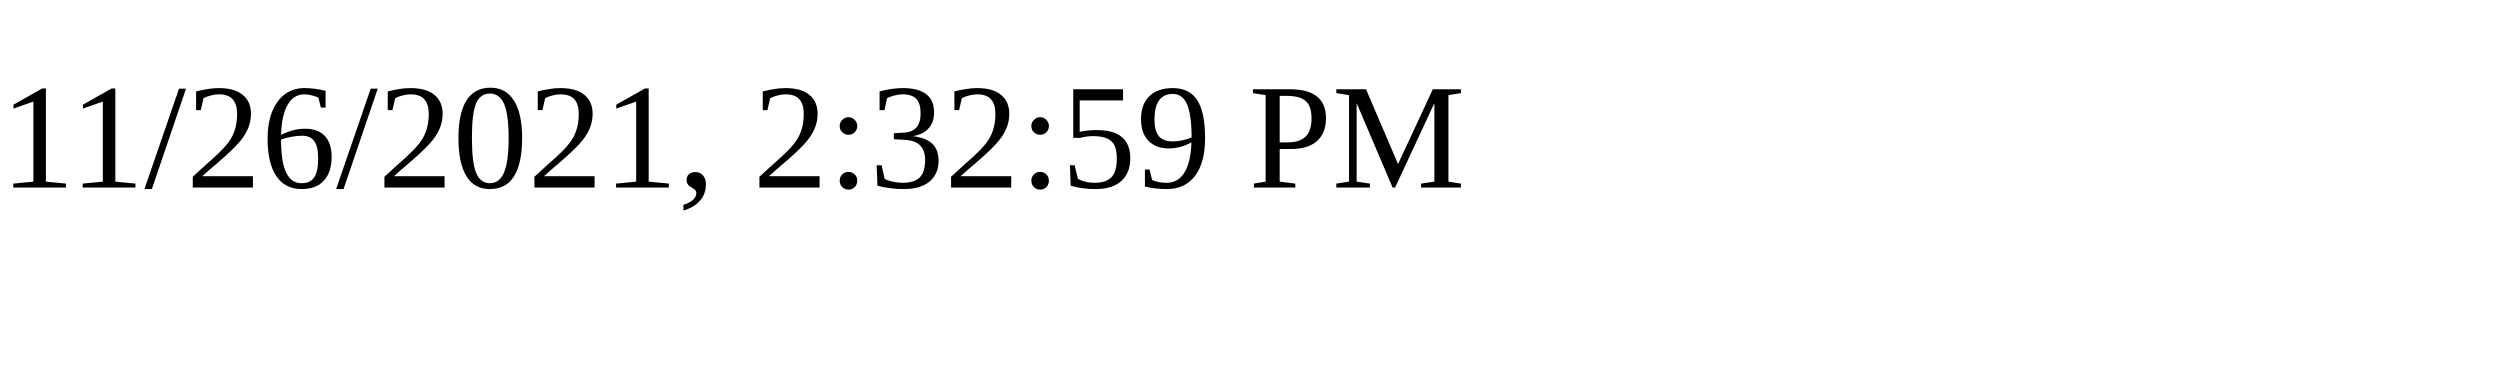
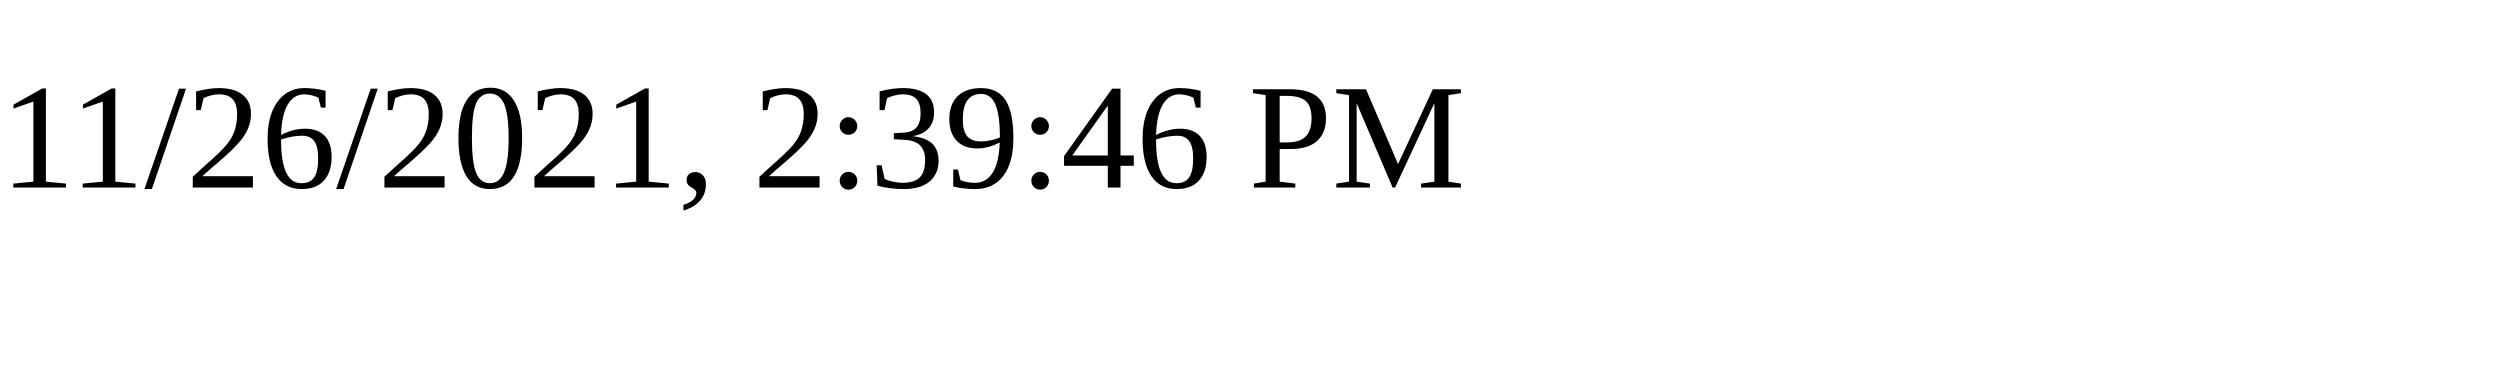
<svg xmlns="http://www.w3.org/2000/svg" height="30" width="200">
-   <text x="0" y="15">11/26/2021, 2:32:59 PM</text>
+   <text x="0" y="15">11/26/2021, 2:39:46 PM</text>
</svg>
